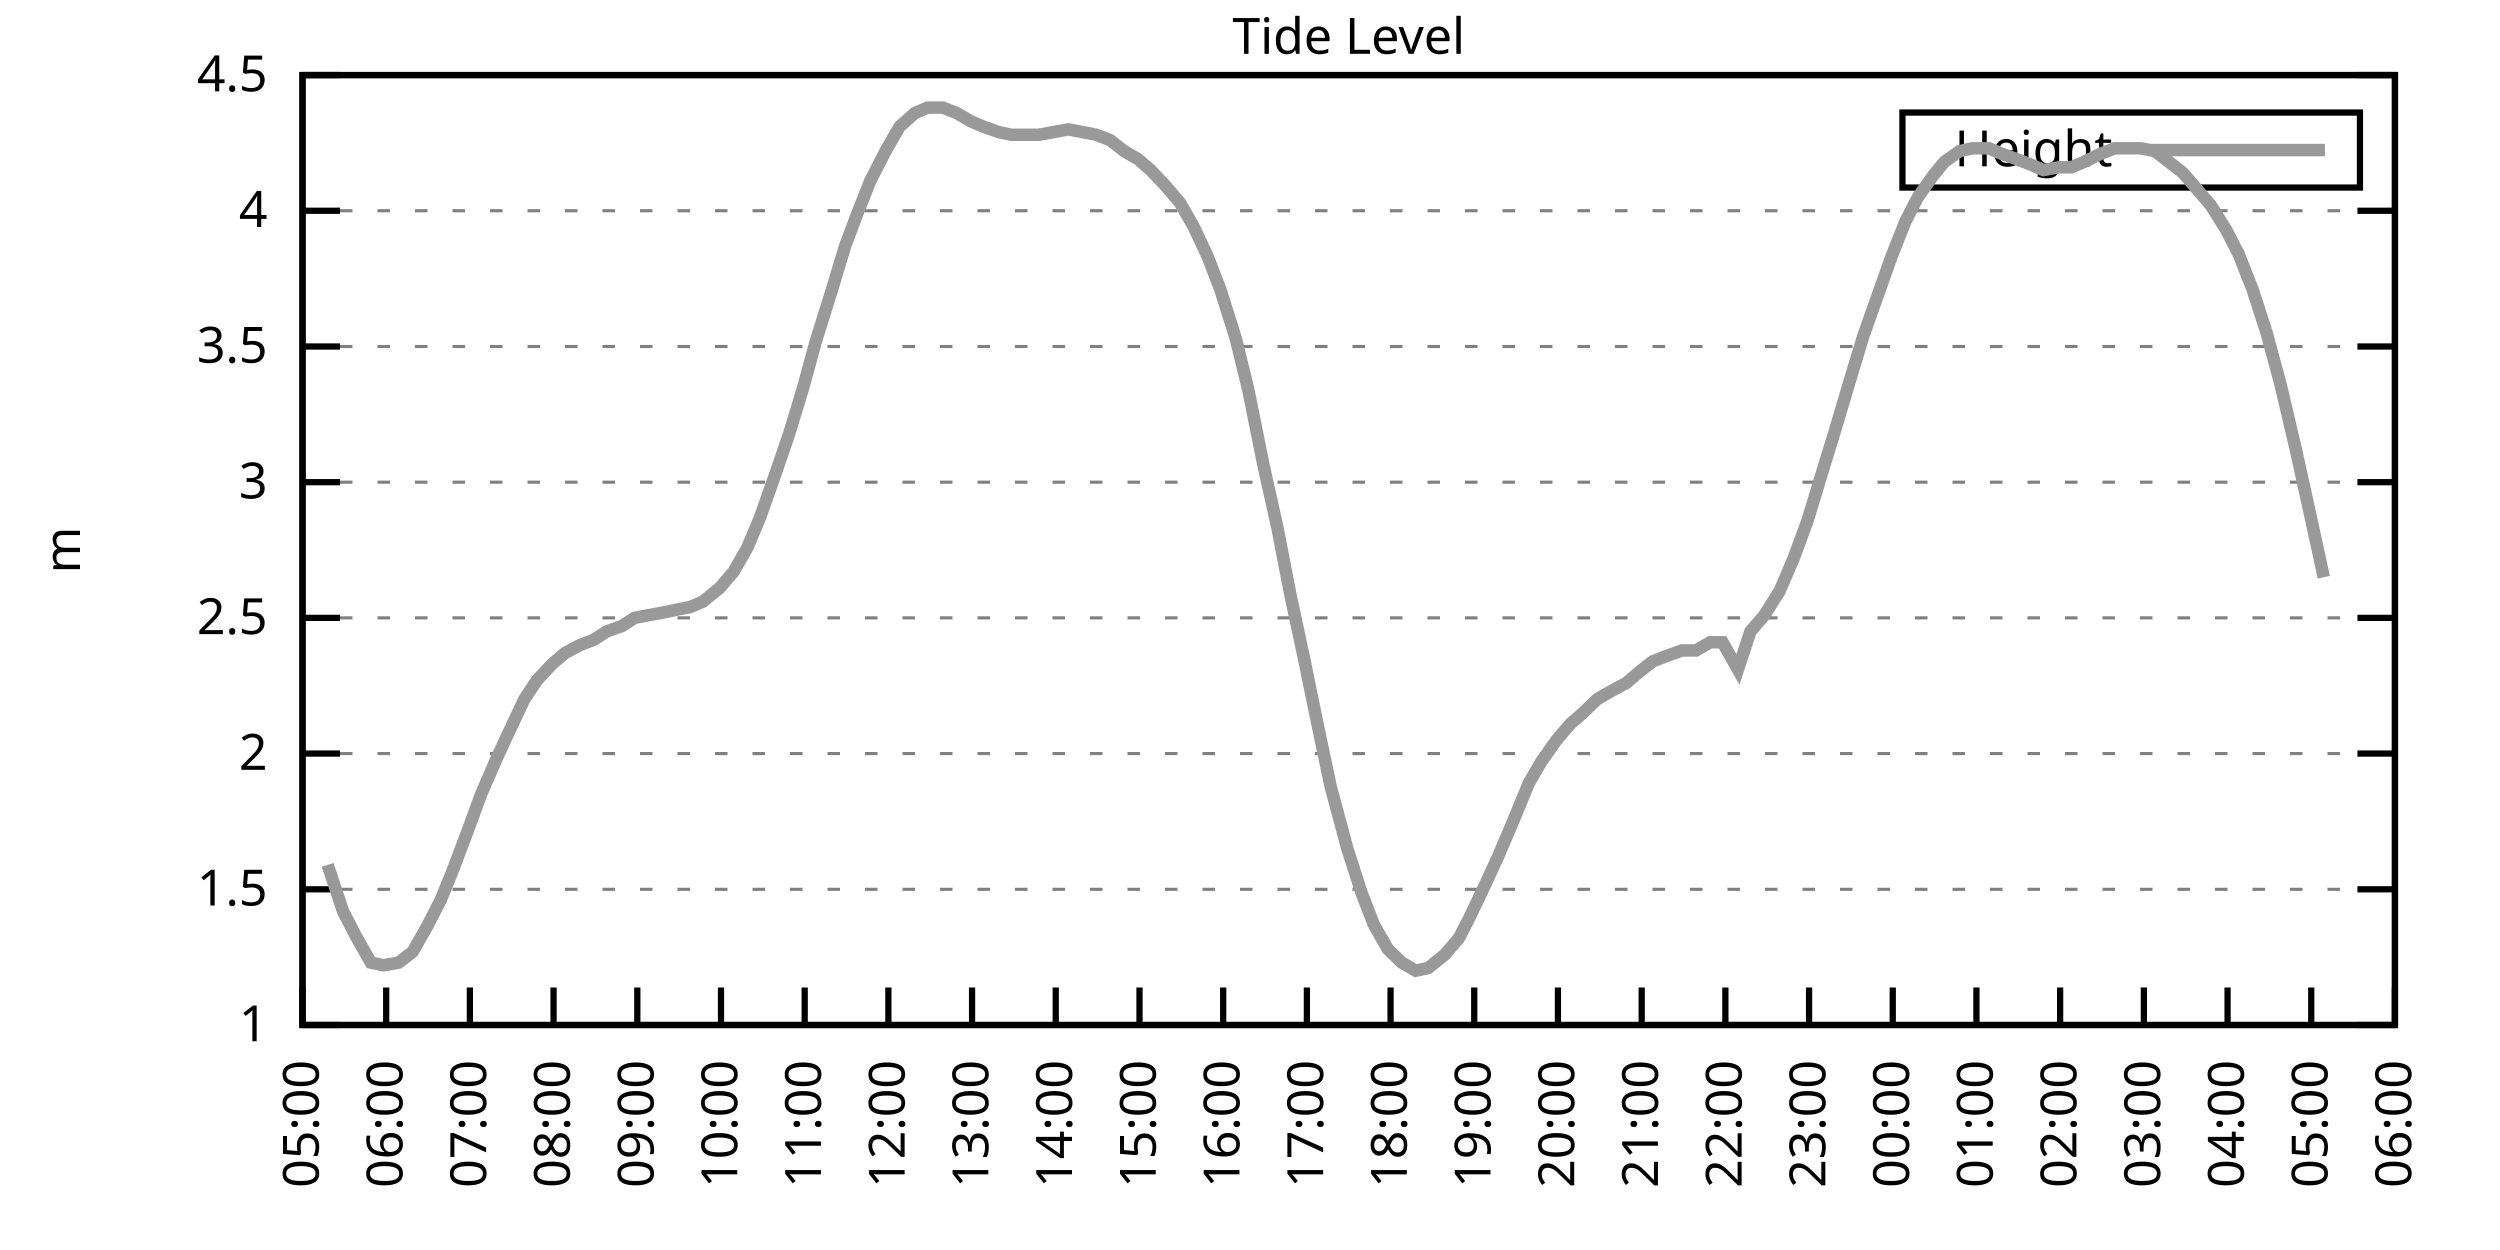
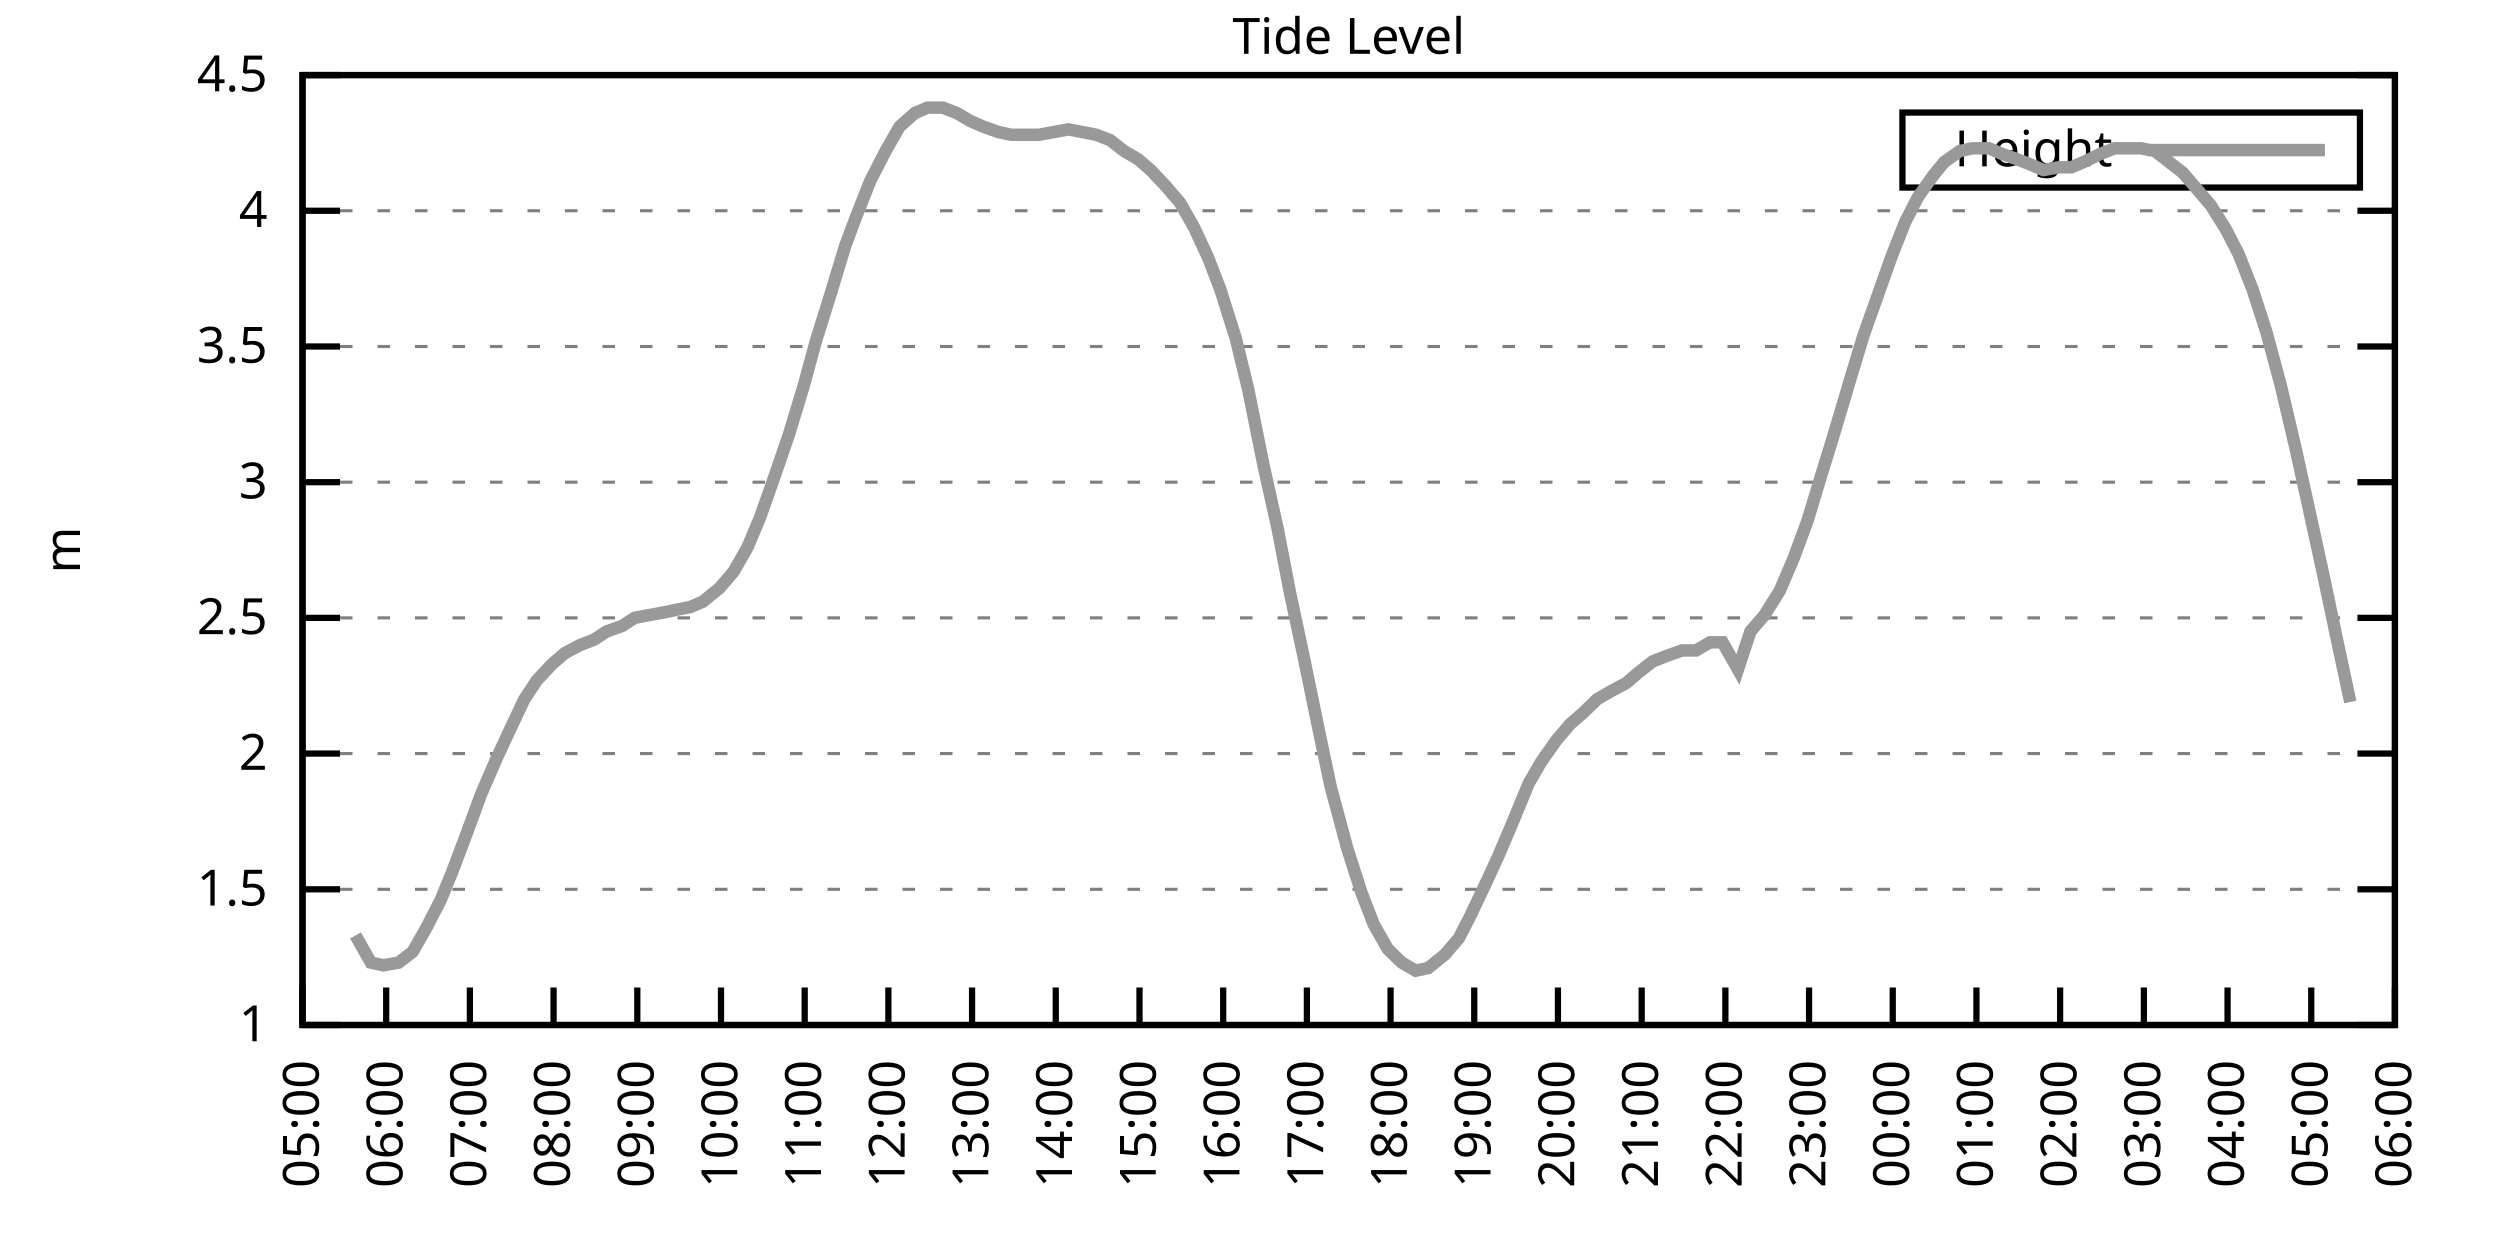
<svg xmlns="http://www.w3.org/2000/svg" xmlns:xlink="http://www.w3.org/1999/xlink" width="400" height="200" viewBox="0 0 400 200">
  <g id="gnuplot_canvas">
    <rect x="0" y="0" width="400" height="200" fill="none" />
    <defs>
      <circle id="gpDot" r="0.5" stroke-width="0.5" stroke="currentColor" />
      <path id="gpPt0" stroke-width="0.333" stroke="currentColor" d="M-1,0 h2 M0,-1 v2" />
      <path id="gpPt1" stroke-width="0.333" stroke="currentColor" d="M-1,-1 L1,1 M1,-1 L-1,1" />
      <path id="gpPt2" stroke-width="0.333" stroke="currentColor" d="M-1,0 L1,0 M0,-1 L0,1 M-1,-1 L1,1 M-1,1 L1,-1" />
      <rect id="gpPt3" stroke-width="0.333" stroke="currentColor" x="-1" y="-1" width="2" height="2" />
      <rect id="gpPt4" stroke-width="0.333" stroke="currentColor" fill="currentColor" x="-1" y="-1" width="2" height="2" />
      <circle id="gpPt5" stroke-width="0.333" stroke="currentColor" cx="0" cy="0" r="1" />
      <use xlink:href="#gpPt5" id="gpPt6" fill="currentColor" stroke="none" />
      <path id="gpPt7" stroke-width="0.333" stroke="currentColor" d="M0,-1.33 L-1.33,0.67 L1.33,0.67 z" />
      <use xlink:href="#gpPt7" id="gpPt8" fill="currentColor" stroke="none" />
      <use xlink:href="#gpPt7" id="gpPt9" stroke="currentColor" transform="rotate(180)" />
      <use xlink:href="#gpPt9" id="gpPt10" fill="currentColor" stroke="none" />
      <use xlink:href="#gpPt3" id="gpPt11" stroke="currentColor" transform="rotate(45)" />
      <use xlink:href="#gpPt11" id="gpPt12" fill="currentColor" stroke="none" />
      <path id="gpPt13" stroke-width="0.333" stroke="currentColor" d="M0,1.330 L1.265,0.411 L0.782,-1.067 L-0.782,-1.076 L-1.265,0.411 z" />
      <use xlink:href="#gpPt13" id="gpPt14" fill="currentColor" stroke="none" />
      <filter id="textbox" filterUnits="objectBoundingBox" x="0" y="0" height="1" width="1">
        <feFlood flood-color="white" flood-opacity="1" result="bgnd" />
        <feComposite in="SourceGraphic" in2="bgnd" operator="atop" />
      </filter>
      <filter id="greybox" filterUnits="objectBoundingBox" x="0" y="0" height="1" width="1">
        <feFlood flood-color="lightgrey" flood-opacity="1" result="grey" />
        <feComposite in="SourceGraphic" in2="grey" operator="atop" />
      </filter>
    </defs>
    <g fill="none" color="white" stroke="currentColor" stroke-width="1.00" stroke-linecap="butt" stroke-linejoin="miter">
</g>
    <g fill="none" color="black" stroke="currentColor" stroke-width="1.00" stroke-linecap="butt" stroke-linejoin="miter">
      <g stroke="none" shape-rendering="crispEdges">
        <polygon fill="rgb(255, 255, 255)" points="48.40,164.00 383.18,164.00 383.18,12.02 48.40,12.02 " />
      </g>
    </g>
    <g fill="none" color="black" stroke="currentColor" stroke-width="1.00" stroke-linecap="butt" stroke-linejoin="miter">
</g>
    <g fill="none" color="black" stroke="black" stroke-width="0.50" stroke-linecap="butt" stroke-linejoin="miter">
</g>
    <g fill="none" color="gray" stroke="currentColor" stroke-width="0.50" stroke-linecap="butt" stroke-linejoin="miter">
      <path stroke="gray" stroke-dasharray="2,4" class="gridline" d="M48.40,164.00 L383.19,164.00  " />
    </g>
    <g fill="none" color="gray" stroke="gray" stroke-width="1.00" stroke-linecap="butt" stroke-linejoin="miter">
</g>
    <g fill="none" color="black" stroke="currentColor" stroke-width="1.00" stroke-linecap="butt" stroke-linejoin="miter">
      <path stroke="black" d="M48.40,164.00 L54.40,164.00 M383.19,164.00 L377.19,164.00  " />
      <g transform="translate(42.80,166.60)" stroke="none" fill="black" font-family="Sans" font-size="8.00" text-anchor="end">
        <text>
          <tspan font-family="Sans"> 1</tspan>
        </text>
      </g>
    </g>
    <g fill="none" color="black" stroke="currentColor" stroke-width="1.00" stroke-linecap="butt" stroke-linejoin="miter">
</g>
    <g fill="none" color="black" stroke="black" stroke-width="0.50" stroke-linecap="butt" stroke-linejoin="miter">
</g>
    <g fill="none" color="gray" stroke="currentColor" stroke-width="0.50" stroke-linecap="butt" stroke-linejoin="miter">
      <path stroke="gray" stroke-dasharray="2,4" class="gridline" d="M48.40,142.29 L383.19,142.29  " />
    </g>
    <g fill="none" color="gray" stroke="gray" stroke-width="1.00" stroke-linecap="butt" stroke-linejoin="miter">
</g>
    <g fill="none" color="black" stroke="currentColor" stroke-width="1.00" stroke-linecap="butt" stroke-linejoin="miter">
      <path stroke="black" d="M48.40,142.29 L54.40,142.29 M383.19,142.29 L377.19,142.29  " />
      <g transform="translate(42.80,144.89)" stroke="none" fill="black" font-family="Sans" font-size="8.00" text-anchor="end">
        <text>
          <tspan font-family="Sans"> 1.5</tspan>
        </text>
      </g>
    </g>
    <g fill="none" color="black" stroke="currentColor" stroke-width="1.00" stroke-linecap="butt" stroke-linejoin="miter">
</g>
    <g fill="none" color="black" stroke="black" stroke-width="0.50" stroke-linecap="butt" stroke-linejoin="miter">
</g>
    <g fill="none" color="gray" stroke="currentColor" stroke-width="0.50" stroke-linecap="butt" stroke-linejoin="miter">
      <path stroke="gray" stroke-dasharray="2,4" class="gridline" d="M48.40,120.57 L383.19,120.57  " />
    </g>
    <g fill="none" color="gray" stroke="gray" stroke-width="1.00" stroke-linecap="butt" stroke-linejoin="miter">
</g>
    <g fill="none" color="black" stroke="currentColor" stroke-width="1.00" stroke-linecap="butt" stroke-linejoin="miter">
      <path stroke="black" d="M48.40,120.57 L54.40,120.57 M383.19,120.57 L377.19,120.57  " />
      <g transform="translate(42.80,123.17)" stroke="none" fill="black" font-family="Sans" font-size="8.00" text-anchor="end">
        <text>
          <tspan font-family="Sans"> 2</tspan>
        </text>
      </g>
    </g>
    <g fill="none" color="black" stroke="currentColor" stroke-width="1.00" stroke-linecap="butt" stroke-linejoin="miter">
</g>
    <g fill="none" color="black" stroke="black" stroke-width="0.50" stroke-linecap="butt" stroke-linejoin="miter">
</g>
    <g fill="none" color="gray" stroke="currentColor" stroke-width="0.50" stroke-linecap="butt" stroke-linejoin="miter">
      <path stroke="gray" stroke-dasharray="2,4" class="gridline" d="M48.40,98.86 L383.19,98.86  " />
    </g>
    <g fill="none" color="gray" stroke="gray" stroke-width="1.00" stroke-linecap="butt" stroke-linejoin="miter">
</g>
    <g fill="none" color="black" stroke="currentColor" stroke-width="1.00" stroke-linecap="butt" stroke-linejoin="miter">
      <path stroke="black" d="M48.40,98.86 L54.40,98.86 M383.19,98.86 L377.19,98.86  " />
      <g transform="translate(42.80,101.46)" stroke="none" fill="black" font-family="Sans" font-size="8.00" text-anchor="end">
        <text>
          <tspan font-family="Sans"> 2.5</tspan>
        </text>
      </g>
    </g>
    <g fill="none" color="black" stroke="currentColor" stroke-width="1.00" stroke-linecap="butt" stroke-linejoin="miter">
</g>
    <g fill="none" color="black" stroke="black" stroke-width="0.50" stroke-linecap="butt" stroke-linejoin="miter">
</g>
    <g fill="none" color="gray" stroke="currentColor" stroke-width="0.50" stroke-linecap="butt" stroke-linejoin="miter">
      <path stroke="gray" stroke-dasharray="2,4" class="gridline" d="M48.40,77.15 L383.19,77.15  " />
    </g>
    <g fill="none" color="gray" stroke="gray" stroke-width="1.00" stroke-linecap="butt" stroke-linejoin="miter">
</g>
    <g fill="none" color="black" stroke="currentColor" stroke-width="1.00" stroke-linecap="butt" stroke-linejoin="miter">
      <path stroke="black" d="M48.40,77.15 L54.40,77.15 M383.19,77.15 L377.19,77.15  " />
      <g transform="translate(42.80,79.75)" stroke="none" fill="black" font-family="Sans" font-size="8.00" text-anchor="end">
        <text>
          <tspan font-family="Sans"> 3</tspan>
        </text>
      </g>
    </g>
    <g fill="none" color="black" stroke="currentColor" stroke-width="1.00" stroke-linecap="butt" stroke-linejoin="miter">
</g>
    <g fill="none" color="black" stroke="black" stroke-width="0.50" stroke-linecap="butt" stroke-linejoin="miter">
</g>
    <g fill="none" color="gray" stroke="currentColor" stroke-width="0.50" stroke-linecap="butt" stroke-linejoin="miter">
      <path stroke="gray" stroke-dasharray="2,4" class="gridline" d="M48.40,55.44 L383.19,55.44  " />
    </g>
    <g fill="none" color="gray" stroke="gray" stroke-width="1.00" stroke-linecap="butt" stroke-linejoin="miter">
</g>
    <g fill="none" color="black" stroke="currentColor" stroke-width="1.00" stroke-linecap="butt" stroke-linejoin="miter">
      <path stroke="black" d="M48.40,55.44 L54.40,55.44 M383.19,55.44 L377.19,55.44  " />
      <g transform="translate(42.80,58.04)" stroke="none" fill="black" font-family="Sans" font-size="8.00" text-anchor="end">
        <text>
          <tspan font-family="Sans"> 3.5</tspan>
        </text>
      </g>
    </g>
    <g fill="none" color="black" stroke="currentColor" stroke-width="1.00" stroke-linecap="butt" stroke-linejoin="miter">
</g>
    <g fill="none" color="black" stroke="black" stroke-width="0.50" stroke-linecap="butt" stroke-linejoin="miter">
</g>
    <g fill="none" color="gray" stroke="currentColor" stroke-width="0.50" stroke-linecap="butt" stroke-linejoin="miter">
      <path stroke="gray" stroke-dasharray="2,4" class="gridline" d="M48.40,33.72 L383.19,33.72  " />
    </g>
    <g fill="none" color="gray" stroke="gray" stroke-width="1.00" stroke-linecap="butt" stroke-linejoin="miter">
</g>
    <g fill="none" color="black" stroke="currentColor" stroke-width="1.00" stroke-linecap="butt" stroke-linejoin="miter">
      <path stroke="black" d="M48.40,33.72 L54.40,33.72 M383.19,33.72 L377.19,33.72  " />
      <g transform="translate(42.80,36.32)" stroke="none" fill="black" font-family="Sans" font-size="8.00" text-anchor="end">
        <text>
          <tspan font-family="Sans"> 4</tspan>
        </text>
      </g>
    </g>
    <g fill="none" color="black" stroke="currentColor" stroke-width="1.00" stroke-linecap="butt" stroke-linejoin="miter">
</g>
    <g fill="none" color="black" stroke="black" stroke-width="0.50" stroke-linecap="butt" stroke-linejoin="miter">
</g>
    <g fill="none" color="gray" stroke="currentColor" stroke-width="0.50" stroke-linecap="butt" stroke-linejoin="miter">
      <path stroke="gray" stroke-dasharray="2,4" class="gridline" d="M48.40,12.01 L383.19,12.01  " />
    </g>
    <g fill="none" color="gray" stroke="gray" stroke-width="1.00" stroke-linecap="butt" stroke-linejoin="miter">
</g>
    <g fill="none" color="black" stroke="currentColor" stroke-width="1.00" stroke-linecap="butt" stroke-linejoin="miter">
      <path stroke="black" d="M48.40,12.01 L54.40,12.01 M383.19,12.01 L377.19,12.01  " />
      <g transform="translate(42.80,14.61)" stroke="none" fill="black" font-family="Sans" font-size="8.00" text-anchor="end">
        <text>
          <tspan font-family="Sans"> 4.5</tspan>
        </text>
      </g>
    </g>
    <g fill="none" color="black" stroke="currentColor" stroke-width="1.00" stroke-linecap="butt" stroke-linejoin="miter">
      <path stroke="black" d="M48.40,164.00 L48.40,158.00  " />
      <g transform="translate(51.00,169.60) rotate(270.00)" stroke="none" fill="black" font-family="Sans" font-size="8.00" text-anchor="end">
        <text>
          <tspan font-family="Sans">05:00</tspan>
        </text>
      </g>
    </g>
    <g fill="none" color="black" stroke="currentColor" stroke-width="1.00" stroke-linecap="butt" stroke-linejoin="miter">
      <path stroke="black" d="M61.79,164.00 L61.79,158.00  " />
      <g transform="translate(64.39,169.60) rotate(270.00)" stroke="none" fill="black" font-family="Sans" font-size="8.00" text-anchor="end">
        <text>
          <tspan font-family="Sans">06:00</tspan>
        </text>
      </g>
    </g>
    <g fill="none" color="black" stroke="currentColor" stroke-width="1.00" stroke-linecap="butt" stroke-linejoin="miter">
      <path stroke="black" d="M75.18,164.00 L75.18,158.00  " />
      <g transform="translate(77.78,169.60) rotate(270.00)" stroke="none" fill="black" font-family="Sans" font-size="8.00" text-anchor="end">
        <text>
          <tspan font-family="Sans">07:00</tspan>
        </text>
      </g>
    </g>
    <g fill="none" color="black" stroke="currentColor" stroke-width="1.00" stroke-linecap="butt" stroke-linejoin="miter">
      <path stroke="black" d="M88.57,164.00 L88.57,158.00  " />
      <g transform="translate(91.17,169.60) rotate(270.00)" stroke="none" fill="black" font-family="Sans" font-size="8.00" text-anchor="end">
        <text>
          <tspan font-family="Sans">08:00</tspan>
        </text>
      </g>
    </g>
    <g fill="none" color="black" stroke="currentColor" stroke-width="1.00" stroke-linecap="butt" stroke-linejoin="miter">
      <path stroke="black" d="M101.97,164.00 L101.97,158.00  " />
      <g transform="translate(104.57,169.60) rotate(270.00)" stroke="none" fill="black" font-family="Sans" font-size="8.00" text-anchor="end">
        <text>
          <tspan font-family="Sans">09:00</tspan>
        </text>
      </g>
    </g>
    <g fill="none" color="black" stroke="currentColor" stroke-width="1.00" stroke-linecap="butt" stroke-linejoin="miter">
      <path stroke="black" d="M115.36,164.00 L115.36,158.00  " />
      <g transform="translate(117.96,169.60) rotate(270.00)" stroke="none" fill="black" font-family="Sans" font-size="8.00" text-anchor="end">
        <text>
          <tspan font-family="Sans">10:00</tspan>
        </text>
      </g>
    </g>
    <g fill="none" color="black" stroke="currentColor" stroke-width="1.00" stroke-linecap="butt" stroke-linejoin="miter">
      <path stroke="black" d="M128.75,164.00 L128.75,158.00  " />
      <g transform="translate(131.35,169.60) rotate(270.00)" stroke="none" fill="black" font-family="Sans" font-size="8.00" text-anchor="end">
        <text>
          <tspan font-family="Sans">11:00</tspan>
        </text>
      </g>
    </g>
    <g fill="none" color="black" stroke="currentColor" stroke-width="1.00" stroke-linecap="butt" stroke-linejoin="miter">
      <path stroke="black" d="M142.14,164.00 L142.14,158.00  " />
      <g transform="translate(144.74,169.60) rotate(270.00)" stroke="none" fill="black" font-family="Sans" font-size="8.00" text-anchor="end">
        <text>
          <tspan font-family="Sans">12:00</tspan>
        </text>
      </g>
    </g>
    <g fill="none" color="black" stroke="currentColor" stroke-width="1.00" stroke-linecap="butt" stroke-linejoin="miter">
      <path stroke="black" d="M155.53,164.00 L155.53,158.00  " />
      <g transform="translate(158.13,169.60) rotate(270.00)" stroke="none" fill="black" font-family="Sans" font-size="8.00" text-anchor="end">
        <text>
          <tspan font-family="Sans">13:00</tspan>
        </text>
      </g>
    </g>
    <g fill="none" color="black" stroke="currentColor" stroke-width="1.00" stroke-linecap="butt" stroke-linejoin="miter">
      <path stroke="black" d="M168.92,164.00 L168.92,158.00  " />
      <g transform="translate(171.52,169.60) rotate(270.00)" stroke="none" fill="black" font-family="Sans" font-size="8.00" text-anchor="end">
        <text>
          <tspan font-family="Sans">14:00</tspan>
        </text>
      </g>
    </g>
    <g fill="none" color="black" stroke="currentColor" stroke-width="1.00" stroke-linecap="butt" stroke-linejoin="miter">
      <path stroke="black" d="M182.32,164.00 L182.32,158.00  " />
      <g transform="translate(184.92,169.60) rotate(270.00)" stroke="none" fill="black" font-family="Sans" font-size="8.00" text-anchor="end">
        <text>
          <tspan font-family="Sans">15:00</tspan>
        </text>
      </g>
    </g>
    <g fill="none" color="black" stroke="currentColor" stroke-width="1.00" stroke-linecap="butt" stroke-linejoin="miter">
      <path stroke="black" d="M195.71,164.00 L195.71,158.00  " />
      <g transform="translate(198.31,169.60) rotate(270.00)" stroke="none" fill="black" font-family="Sans" font-size="8.00" text-anchor="end">
        <text>
          <tspan font-family="Sans">16:00</tspan>
        </text>
      </g>
    </g>
    <g fill="none" color="black" stroke="currentColor" stroke-width="1.00" stroke-linecap="butt" stroke-linejoin="miter">
      <path stroke="black" d="M209.10,164.00 L209.10,158.00  " />
      <g transform="translate(211.70,169.60) rotate(270.00)" stroke="none" fill="black" font-family="Sans" font-size="8.00" text-anchor="end">
        <text>
          <tspan font-family="Sans">17:00</tspan>
        </text>
      </g>
    </g>
    <g fill="none" color="black" stroke="currentColor" stroke-width="1.00" stroke-linecap="butt" stroke-linejoin="miter">
      <path stroke="black" d="M222.49,164.00 L222.49,158.00  " />
      <g transform="translate(225.09,169.60) rotate(270.00)" stroke="none" fill="black" font-family="Sans" font-size="8.00" text-anchor="end">
        <text>
          <tspan font-family="Sans">18:00</tspan>
        </text>
      </g>
    </g>
    <g fill="none" color="black" stroke="currentColor" stroke-width="1.00" stroke-linecap="butt" stroke-linejoin="miter">
      <path stroke="black" d="M235.88,164.00 L235.88,158.00  " />
      <g transform="translate(238.48,169.60) rotate(270.00)" stroke="none" fill="black" font-family="Sans" font-size="8.00" text-anchor="end">
        <text>
          <tspan font-family="Sans">19:00</tspan>
        </text>
      </g>
    </g>
    <g fill="none" color="black" stroke="currentColor" stroke-width="1.00" stroke-linecap="butt" stroke-linejoin="miter">
      <path stroke="black" d="M249.27,164.00 L249.27,158.00  " />
      <g transform="translate(251.87,169.60) rotate(270.00)" stroke="none" fill="black" font-family="Sans" font-size="8.00" text-anchor="end">
        <text>
          <tspan font-family="Sans">20:00</tspan>
        </text>
      </g>
    </g>
    <g fill="none" color="black" stroke="currentColor" stroke-width="1.00" stroke-linecap="butt" stroke-linejoin="miter">
      <path stroke="black" d="M262.67,164.00 L262.67,158.00  " />
      <g transform="translate(265.27,169.60) rotate(270.00)" stroke="none" fill="black" font-family="Sans" font-size="8.00" text-anchor="end">
        <text>
          <tspan font-family="Sans">21:00</tspan>
        </text>
      </g>
    </g>
    <g fill="none" color="black" stroke="currentColor" stroke-width="1.00" stroke-linecap="butt" stroke-linejoin="miter">
      <path stroke="black" d="M276.06,164.00 L276.06,158.00  " />
      <g transform="translate(278.66,169.60) rotate(270.00)" stroke="none" fill="black" font-family="Sans" font-size="8.00" text-anchor="end">
        <text>
          <tspan font-family="Sans">22:00</tspan>
        </text>
      </g>
    </g>
    <g fill="none" color="black" stroke="currentColor" stroke-width="1.00" stroke-linecap="butt" stroke-linejoin="miter">
      <path stroke="black" d="M289.45,164.00 L289.45,158.00  " />
      <g transform="translate(292.05,169.60) rotate(270.00)" stroke="none" fill="black" font-family="Sans" font-size="8.00" text-anchor="end">
        <text>
          <tspan font-family="Sans">23:00</tspan>
        </text>
      </g>
    </g>
    <g fill="none" color="black" stroke="currentColor" stroke-width="1.00" stroke-linecap="butt" stroke-linejoin="miter">
      <path stroke="black" d="M302.84,164.00 L302.84,158.00  " />
      <g transform="translate(305.44,169.60) rotate(270.00)" stroke="none" fill="black" font-family="Sans" font-size="8.00" text-anchor="end">
        <text>
          <tspan font-family="Sans">00:00</tspan>
        </text>
      </g>
    </g>
    <g fill="none" color="black" stroke="currentColor" stroke-width="1.00" stroke-linecap="butt" stroke-linejoin="miter">
      <path stroke="black" d="M316.23,164.00 L316.23,158.00  " />
      <g transform="translate(318.83,169.60) rotate(270.00)" stroke="none" fill="black" font-family="Sans" font-size="8.00" text-anchor="end">
        <text>
          <tspan font-family="Sans">01:00</tspan>
        </text>
      </g>
    </g>
    <g fill="none" color="black" stroke="currentColor" stroke-width="1.00" stroke-linecap="butt" stroke-linejoin="miter">
      <path stroke="black" d="M329.62,164.00 L329.62,158.00  " />
      <g transform="translate(332.22,169.60) rotate(270.00)" stroke="none" fill="black" font-family="Sans" font-size="8.00" text-anchor="end">
        <text>
          <tspan font-family="Sans">02:00</tspan>
        </text>
      </g>
    </g>
    <g fill="none" color="black" stroke="currentColor" stroke-width="1.00" stroke-linecap="butt" stroke-linejoin="miter">
      <path stroke="black" d="M343.02,164.00 L343.02,158.00  " />
      <g transform="translate(345.62,169.60) rotate(270.00)" stroke="none" fill="black" font-family="Sans" font-size="8.00" text-anchor="end">
        <text>
          <tspan font-family="Sans">03:00</tspan>
        </text>
      </g>
    </g>
    <g fill="none" color="black" stroke="currentColor" stroke-width="1.00" stroke-linecap="butt" stroke-linejoin="miter">
      <path stroke="black" d="M356.41,164.00 L356.41,158.00  " />
      <g transform="translate(359.01,169.60) rotate(270.00)" stroke="none" fill="black" font-family="Sans" font-size="8.00" text-anchor="end">
        <text>
          <tspan font-family="Sans">04:00</tspan>
        </text>
      </g>
    </g>
    <g fill="none" color="black" stroke="currentColor" stroke-width="1.00" stroke-linecap="butt" stroke-linejoin="miter">
      <path stroke="black" d="M369.80,164.00 L369.80,158.00  " />
      <g transform="translate(372.40,169.60) rotate(270.00)" stroke="none" fill="black" font-family="Sans" font-size="8.00" text-anchor="end">
        <text>
          <tspan font-family="Sans">05:00</tspan>
        </text>
      </g>
    </g>
    <g fill="none" color="black" stroke="currentColor" stroke-width="1.00" stroke-linecap="butt" stroke-linejoin="miter">
      <path stroke="black" d="M383.19,164.00 L383.19,158.00  " />
      <g transform="translate(385.79,169.60) rotate(270.00)" stroke="none" fill="black" font-family="Sans" font-size="8.00" text-anchor="end">
        <text>
          <tspan font-family="Sans">06:00</tspan>
        </text>
      </g>
    </g>
    <g fill="none" color="black" stroke="currentColor" stroke-width="1.00" stroke-linecap="butt" stroke-linejoin="miter">
</g>
    <g fill="none" color="black" stroke="currentColor" stroke-width="1.00" stroke-linecap="butt" stroke-linejoin="miter">
      <path stroke="black" d="M48.40,12.01 L48.40,164.00 L383.19,164.00 L383.19,12.01 L48.40,12.01 Z  " />
    </g>
    <g fill="none" color="black" stroke="currentColor" stroke-width="1.00" stroke-linecap="butt" stroke-linejoin="miter">
</g>
    <g fill="none" color="black" stroke="currentColor" stroke-width="1.00" stroke-linecap="butt" stroke-linejoin="miter">
      <path stroke="black" d="M304.39,30.01 L304.39,18.01 L377.59,18.01 L377.59,30.01 L304.39,30.01 Z  " />
    </g>
    <g id="Tide_level_plot_1">
      <g fill="none" color="white" stroke="black" stroke-width="2.00" stroke-linecap="butt" stroke-linejoin="miter">
</g>
      <g fill="none" color="black" stroke="currentColor" stroke-width="2.00" stroke-linecap="butt" stroke-linejoin="miter">
        <g transform="translate(337.99,26.61)" stroke="none" fill="black" font-family="Sans" font-size="8.00" text-anchor="end">
          <text>
            <tspan font-family="Sans">Height</tspan>
          </text>
        </g>
      </g>
      <g fill="none" color="black" stroke="currentColor" stroke-width="2.00" stroke-linecap="butt" stroke-linejoin="miter">
-         <path stroke="rgb(153, 153, 153)" d="M343.59,24.01 L371.99,24.01 M52.42,138.38 L54.87,145.76 L56.88,149.67 L59.34,154.01 L61.35,154.45 L63.80,154.01   L66.03,152.28 L68.26,148.37 L70.50,144.02 L72.28,139.68 L74.74,133.17 L76.97,127.09 L79.42,121.44 L81.43,117.10   L83.89,111.89 L85.90,108.85 L88.35,106.24 L90.36,104.51 L92.82,103.20 L95.05,102.34 L97.06,101.03 L99.51,100.16   L101.52,98.86 L103.75,98.43 L106.21,97.99 L108.22,97.56 L110.45,97.12 L112.46,96.26 L115.13,94.08 L117.37,91.48   L119.60,87.57 L121.61,82.79 L124.06,75.85 L126.29,69.33 L128.53,61.95 L130.54,54.57 L132.99,46.75 L135.22,39.37   L137.01,34.59 L139.24,28.95 L141.69,24.17 L143.93,20.26 L146.38,18.09 L148.39,17.22 L150.85,17.22 L153.08,18.09   L155.31,19.39 L157.32,20.26 L159.77,21.13 L161.78,21.56 L164.24,21.56 L166.25,21.56 L170.93,20.70 L173.17,21.13   L175.40,21.56 L177.63,22.43 L179.86,24.17 L182.09,25.47 L184.10,27.21 L186.56,29.81 L188.79,32.42 L191.02,36.33   L193.25,41.11 L195.26,46.32 L197.72,54.13 L199.73,62.38 L202.18,74.54 L204.41,84.53 L206.42,94.95 L208.65,105.38   L210.88,116.23 L212.89,125.79 L215.57,135.77 L217.80,142.72 L219.81,147.93 L222.04,151.84 L224.28,154.01 L226.51,155.31   L228.52,154.88 L231.20,152.71 L233.43,150.10 L235.21,146.63 L237.89,140.98 L239.68,137.08 L241.91,131.86 L244.59,125.35   L246.60,121.88 L249.05,118.40 L251.28,115.80 L253.29,114.06 L255.52,111.89 L257.76,110.59 L260.21,109.28 L262.22,107.55   L264.45,105.81 L266.68,104.94 L269.14,104.07 L271.37,104.07 L273.60,102.77 L275.61,102.77 L278.07,107.11 L280.07,101.03   L282.31,98.43 L284.76,94.52 L286.99,89.31 L289.23,83.23 L291.46,75.85 L293.47,69.33 L295.92,61.08 L298.15,53.70   L300.16,48.05 L302.62,41.11 L304.85,35.46 L306.86,31.55 L309.31,28.08 L311.10,25.91 L313.55,24.17 L315.56,23.73   L318.24,23.73 L320.25,24.60 L322.70,25.47 L324.94,26.34 L326.95,27.21 L329.40,26.77 L331.41,26.77 L333.42,25.91   L336.10,24.60 L338.33,23.73 L340.34,23.73 L342.57,23.73 L344.80,24.17 L347.03,25.91 L349.26,27.64 L351.50,30.25   L353.73,32.85 L356.18,36.76 L358.19,40.67 L360.42,46.32 L362.66,53.26 L364.89,61.52 L367.34,71.94 L369.35,81.06   L371.81,92.35  " />
+         <path stroke="rgb(153, 153, 153)" d="M343.59,24.01 L371.99,24.01 M56.88,149.67 L59.34,154.01 L61.35,154.45 L63.80,154.01 L66.03,152.28 L68.26,148.37   L70.50,144.02 L72.28,139.68 L74.74,133.17 L76.97,127.09 L79.42,121.44 L81.43,117.10 L83.89,111.89 L85.90,108.85   L88.35,106.24 L90.36,104.51 L92.82,103.20 L95.05,102.34 L97.06,101.03 L99.51,100.16 L101.52,98.86 L103.75,98.43   L106.21,97.99 L108.22,97.56 L110.45,97.12 L112.46,96.26 L115.13,94.08 L117.37,91.48 L119.60,87.57 L121.61,82.79   L124.06,75.85 L126.29,69.33 L128.53,61.95 L130.54,54.57 L132.99,46.75 L135.22,39.37 L137.01,34.59 L139.24,28.95   L141.69,24.17 L143.93,20.26 L146.38,18.09 L148.39,17.22 L150.85,17.22 L153.08,18.09 L155.31,19.39 L157.32,20.26   L159.77,21.13 L161.78,21.56 L164.24,21.56 L166.25,21.56 L170.93,20.70 L173.17,21.13 L175.40,21.56 L177.63,22.43   L179.86,24.17 L182.09,25.47 L184.10,27.21 L186.56,29.81 L188.79,32.42 L191.02,36.33 L193.25,41.11 L195.26,46.32   L197.72,54.13 L199.73,62.38 L202.18,74.54 L204.41,84.53 L206.42,94.95 L208.65,105.38 L210.88,116.23 L212.89,125.79   L215.57,135.77 L217.80,142.72 L219.81,147.93 L222.04,151.84 L224.28,154.01 L226.51,155.31 L228.52,154.88 L231.20,152.71   L233.43,150.10 L235.21,146.63 L237.89,140.98 L239.68,137.08 L241.91,131.86 L244.59,125.35 L246.60,121.88 L249.05,118.40   L251.28,115.80 L253.29,114.06 L255.52,111.89 L257.76,110.59 L260.21,109.28 L262.22,107.55 L264.45,105.81 L266.68,104.94   L269.14,104.07 L271.37,104.07 L273.60,102.77 L275.61,102.77 L278.07,107.11 L280.07,101.03 L282.31,98.43 L284.76,94.52   L286.99,89.31 L289.23,83.23 L291.46,75.85 L293.47,69.33 L295.92,61.08 L298.15,53.70 L300.16,48.05 L302.62,41.11   L304.85,35.46 L306.86,31.55 L309.31,28.08 L311.10,25.91 L313.55,24.17 L315.56,23.73 L318.24,23.73 L320.25,24.60   L322.70,25.47 L324.94,26.34 L326.95,27.21 L329.40,26.77 L331.41,26.77 L333.42,25.91 L336.10,24.60 L338.33,23.73   L340.34,23.73 L342.57,23.73 L344.80,24.17 L347.03,25.91 L349.26,27.64 L351.50,30.25 L353.73,32.85 L356.18,36.76   L358.19,40.67 L360.42,46.32 L362.66,53.26 L364.89,61.52 L367.34,71.94 L369.35,81.06 L371.81,92.35 L373.82,101.90   L376.05,112.32  " />
      </g>
    </g>
    <g fill="none" color="black" stroke="currentColor" stroke-width="2.00" stroke-linecap="butt" stroke-linejoin="miter">
</g>
    <g fill="none" color="black" stroke="black" stroke-width="1.00" stroke-linecap="butt" stroke-linejoin="miter">
</g>
    <g fill="none" color="black" stroke="currentColor" stroke-width="1.00" stroke-linecap="butt" stroke-linejoin="miter">
      <path stroke="black" d="M48.40,12.01 L48.40,164.00 L383.19,164.00 L383.19,12.01 L48.40,12.01 Z  " />
      <g transform="translate(12.80,88.01) rotate(270.00)" stroke="none" fill="black" font-family="Sans" font-size="8.00" text-anchor="middle">
        <text>
          <tspan font-family="Sans">m</tspan>
        </text>
      </g>
    </g>
    <g fill="none" color="black" stroke="currentColor" stroke-width="1.00" stroke-linecap="butt" stroke-linejoin="miter">
</g>
    <g fill="none" color="black" stroke="currentColor" stroke-width="1.00" stroke-linecap="butt" stroke-linejoin="miter">
      <g transform="translate(215.79,8.61)" stroke="none" fill="black" font-family="Sans" font-size="8.00" text-anchor="middle">
        <text>
          <tspan font-family="Sans">Tide Level</tspan>
        </text>
      </g>
    </g>
    <g fill="none" color="black" stroke="currentColor" stroke-width="1.00" stroke-linecap="butt" stroke-linejoin="miter">
</g>
  </g>
</svg>
